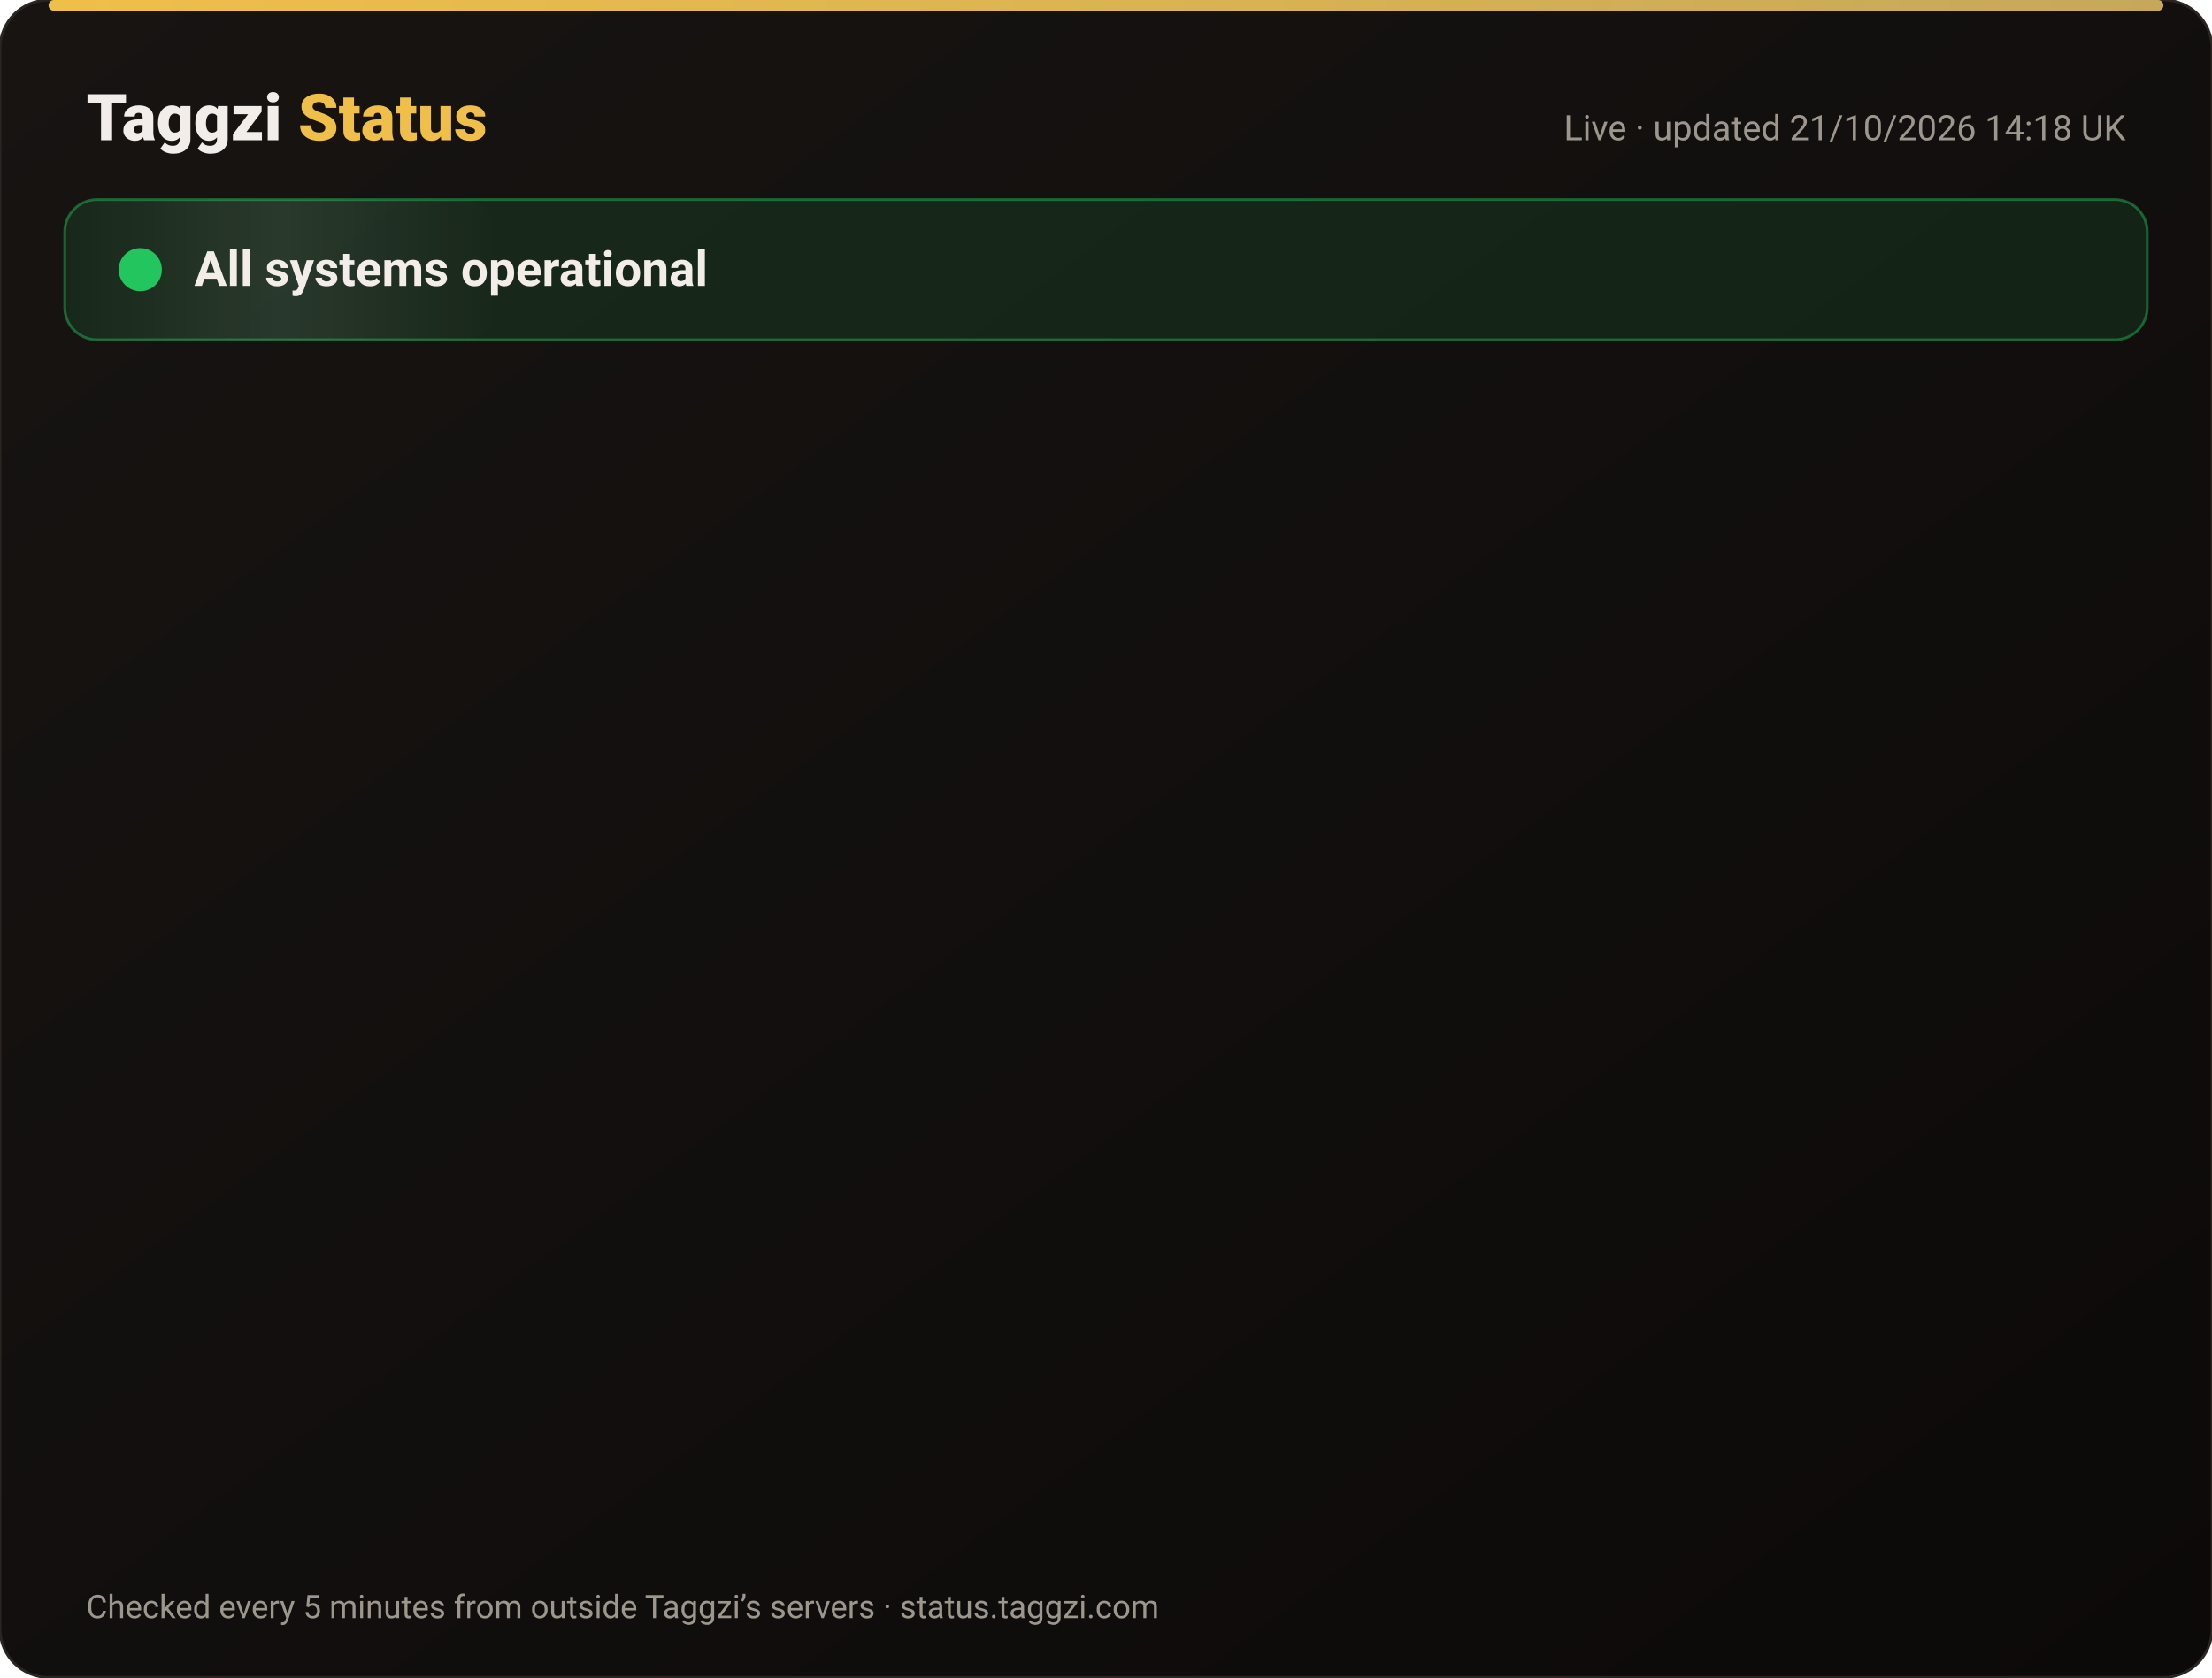
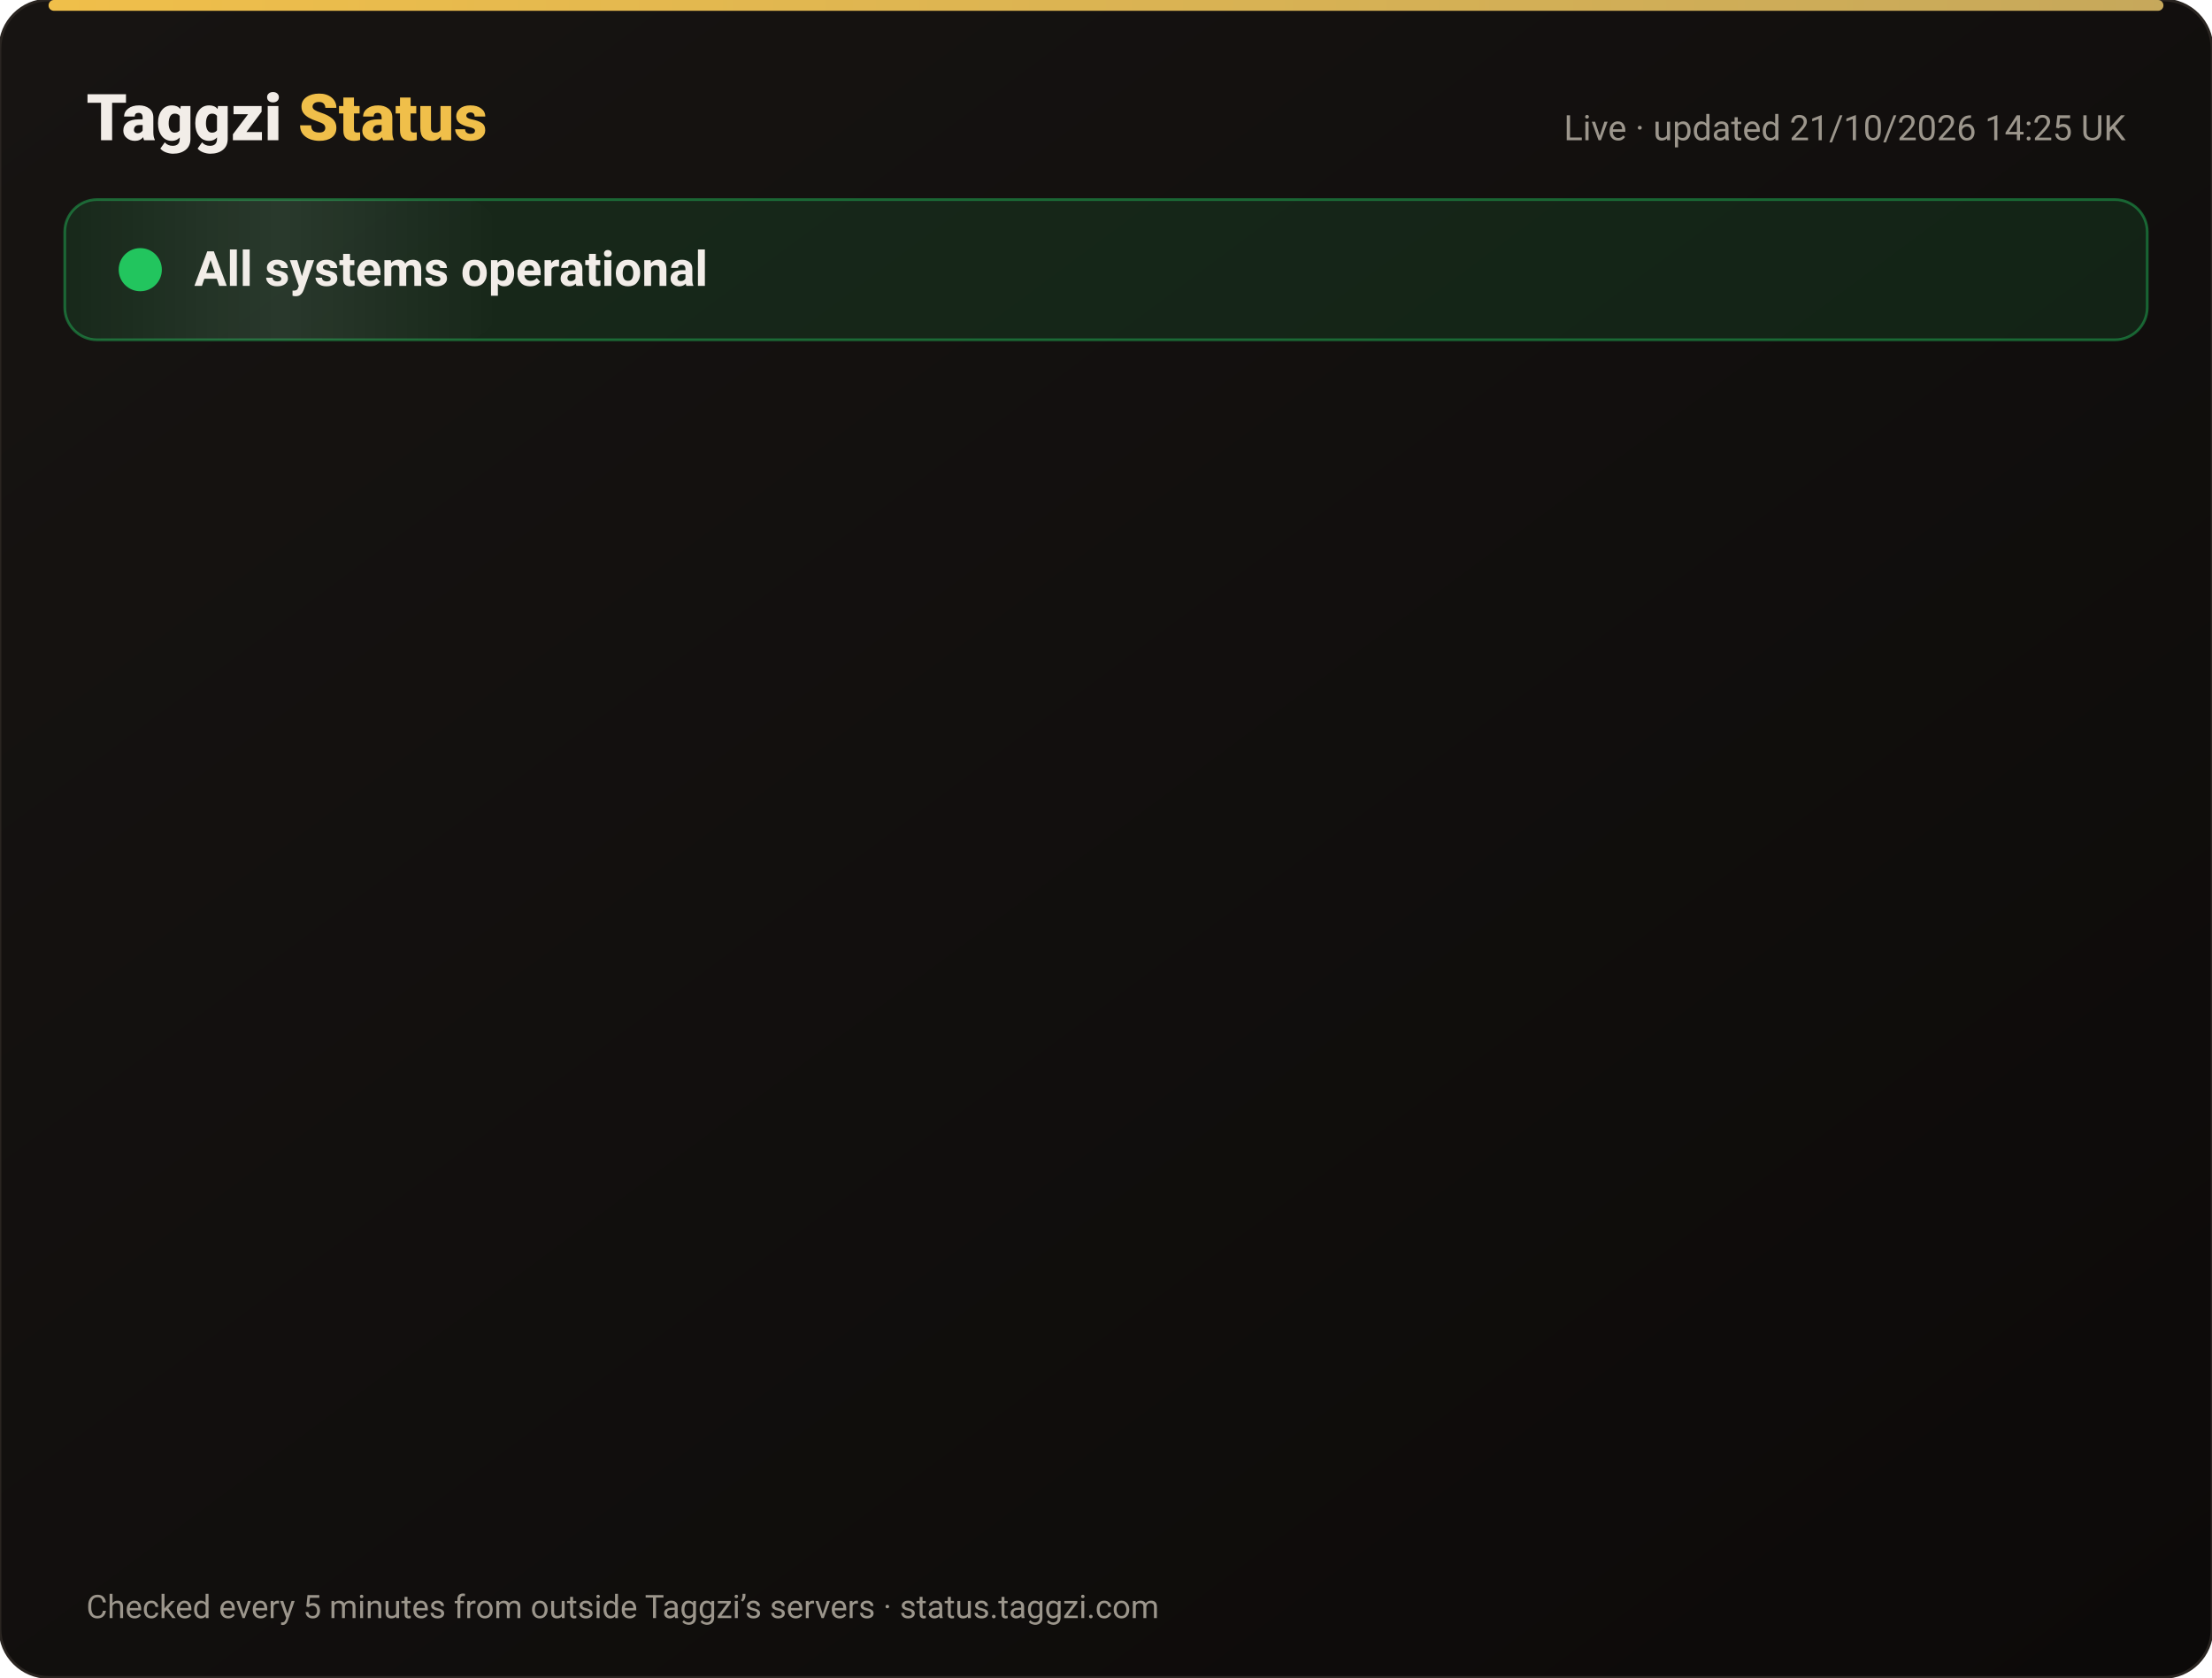
<svg xmlns="http://www.w3.org/2000/svg" width="820" height="622" viewBox="0 0 820 622" font-family="-apple-system,Segoe UI,Roboto,Helvetica,Arial,sans-serif">
  <defs>
    <linearGradient id="bg" x1="0" y1="0" x2="1" y2="1">
      <stop offset="0" stop-color="#171412" />
      <stop offset="1" stop-color="#0C0A09" />
    </linearGradient>
    <linearGradient id="gold" x1="0" x2="1">
      <stop offset="0" stop-color="#F0BF4A" />
      <stop offset="1" stop-color="#c6a85b" />
    </linearGradient>
    <linearGradient id="shine" x1="0" x2="1">
      <stop offset="0" stop-color="#fff" stop-opacity="0" />
      <stop offset=".5" stop-color="#fff" stop-opacity=".08" />
      <stop offset="1" stop-color="#fff" stop-opacity="0" />
    </linearGradient>
  </defs>
  <rect width="820" height="622" rx="18" fill="url(#bg)" stroke="#2a2521" />
  <rect x="18" y="0" width="784" height="4" rx="2" fill="url(#gold)" />
  <text x="32" y="52" font-size="24" font-weight="800" fill="#F2EDE8">Taggzi <tspan fill="#F0BF4A">Status</tspan>
  </text>
-   <text x="788" y="52" font-size="13" fill="#9C968C" text-anchor="end">Live · updated 21/10/2026 14:18 UK</text>
+   <text x="788" y="52" font-size="13" fill="#9C968C" text-anchor="end">Live · updated 21/10/2026 14:25 UK</text>
  <rect x="24" y="74" width="772" height="52" rx="12" fill="#22c55e" fill-opacity=".12" stroke="#22c55e" stroke-opacity=".45" />
  <rect x="24" y="74" width="160" height="52" rx="12" fill="url(#shine)">
    <animate attributeName="x" from="-160" to="820" dur="4s" repeatCount="indefinite" />
  </rect>
  <circle cx="52" cy="100" r="7" fill="#22c55e" />
  <circle cx="52" cy="100" r="7" fill="none" stroke="#22c55e" stroke-width="2">
    <animate attributeName="r" values="7;15;7" dur="2s" repeatCount="indefinite" />
    <animate attributeName="opacity" values=".9;0;.9" dur="2s" repeatCount="indefinite" />
  </circle>
  <text x="72" y="106" font-size="18" font-weight="700" fill="#F2EDE8">All systems operational</text>
  <g opacity="0">
    <animate attributeName="opacity" from="0" to="1" begin="0.00s" dur=".6s" fill="freeze" />
    <line x1="32" y1="188" x2="788" y2="188" stroke="#2a2521" />
    <circle cx="44" cy="166" r="6" fill="#22c55e">
      <animate attributeName="opacity" values="1;.45;1" dur="2.4s" begin="0.00s" repeatCount="indefinite" />
    </circle>
    <text x="62" y="171" font-size="15" font-weight="650" fill="#F2EDE8">Website</text>
    <text x="630" y="171" font-size="13" fill="#9C968C" text-anchor="end">100.00% uptime</text>
    <rect x="648" y="154" width="140" height="24" rx="12" fill="#22c55e" fill-opacity=".14" stroke="#22c55e" stroke-opacity=".5" />
    <text x="718" y="171" font-size="12" font-weight="700" fill="#22c55e" text-anchor="middle">Operational</text>
  </g>
  <g opacity="0">
    <animate attributeName="opacity" from="0" to="1" begin="0.15s" dur=".6s" fill="freeze" />
    <line x1="32" y1="234" x2="788" y2="234" stroke="#2a2521" />
    <circle cx="44" cy="212" r="6" fill="#22c55e">
      <animate attributeName="opacity" values="1;.45;1" dur="2.4s" begin="0.15s" repeatCount="indefinite" />
    </circle>
    <text x="62" y="217" font-size="15" font-weight="650" fill="#F2EDE8">Tag scans</text>
    <text x="630" y="217" font-size="13" fill="#9C968C" text-anchor="end">100.00% uptime</text>
    <rect x="648" y="200" width="140" height="24" rx="12" fill="#22c55e" fill-opacity=".14" stroke="#22c55e" stroke-opacity=".5" />
    <text x="718" y="217" font-size="12" font-weight="700" fill="#22c55e" text-anchor="middle">Operational</text>
  </g>
  <g opacity="0">
    <animate attributeName="opacity" from="0" to="1" begin="0.30s" dur=".6s" fill="freeze" />
    <line x1="32" y1="280" x2="788" y2="280" stroke="#2a2521" />
    <circle cx="44" cy="258" r="6" fill="#22c55e">
      <animate attributeName="opacity" values="1;.45;1" dur="2.4s" begin="0.30s" repeatCount="indefinite" />
    </circle>
    <text x="62" y="263" font-size="15" font-weight="650" fill="#F2EDE8">Manual tag lookup</text>
    <text x="630" y="263" font-size="13" fill="#9C968C" text-anchor="end">100.00% uptime</text>
    <rect x="648" y="246" width="140" height="24" rx="12" fill="#22c55e" fill-opacity=".14" stroke="#22c55e" stroke-opacity=".5" />
    <text x="718" y="263" font-size="12" font-weight="700" fill="#22c55e" text-anchor="middle">Operational</text>
  </g>
  <g opacity="0">
    <animate attributeName="opacity" from="0" to="1" begin="0.45s" dur=".6s" fill="freeze" />
    <line x1="32" y1="326" x2="788" y2="326" stroke="#2a2521" />
    <circle cx="44" cy="304" r="6" fill="#22c55e">
      <animate attributeName="opacity" values="1;.45;1" dur="2.4s" begin="0.45s" repeatCount="indefinite" />
    </circle>
    <text x="62" y="309" font-size="15" font-weight="650" fill="#F2EDE8">App &amp; login</text>
    <text x="630" y="309" font-size="13" fill="#9C968C" text-anchor="end">100.00% uptime</text>
    <rect x="648" y="292" width="140" height="24" rx="12" fill="#22c55e" fill-opacity=".14" stroke="#22c55e" stroke-opacity=".5" />
    <text x="718" y="309" font-size="12" font-weight="700" fill="#22c55e" text-anchor="middle">Operational</text>
  </g>
  <g opacity="0">
    <animate attributeName="opacity" from="0" to="1" begin="0.60s" dur=".6s" fill="freeze" />
    <line x1="32" y1="372" x2="788" y2="372" stroke="#2a2521" />
    <circle cx="44" cy="350" r="6" fill="#22c55e">
      <animate attributeName="opacity" values="1;.45;1" dur="2.4s" begin="0.60s" repeatCount="indefinite" />
    </circle>
    <text x="62" y="355" font-size="15" font-weight="650" fill="#F2EDE8">Community alerts</text>
    <text x="630" y="355" font-size="13" fill="#9C968C" text-anchor="end">100.00% uptime</text>
    <rect x="648" y="338" width="140" height="24" rx="12" fill="#22c55e" fill-opacity=".14" stroke="#22c55e" stroke-opacity=".5" />
    <text x="718" y="355" font-size="12" font-weight="700" fill="#22c55e" text-anchor="middle">Operational</text>
  </g>
  <g opacity="0">
    <animate attributeName="opacity" from="0" to="1" begin="0.75s" dur=".6s" fill="freeze" />
    <line x1="32" y1="418" x2="788" y2="418" stroke="#2a2521" />
    <circle cx="44" cy="396" r="6" fill="#22c55e">
      <animate attributeName="opacity" values="1;.45;1" dur="2.4s" begin="0.75s" repeatCount="indefinite" />
    </circle>
    <text x="62" y="401" font-size="15" font-weight="650" fill="#F2EDE8">Private calling</text>
    <text x="630" y="401" font-size="13" fill="#9C968C" text-anchor="end">100.00% uptime</text>
    <rect x="648" y="384" width="140" height="24" rx="12" fill="#22c55e" fill-opacity=".14" stroke="#22c55e" stroke-opacity=".5" />
    <text x="718" y="401" font-size="12" font-weight="700" fill="#22c55e" text-anchor="middle">Operational</text>
  </g>
  <g opacity="0">
    <animate attributeName="opacity" from="0" to="1" begin="0.90s" dur=".6s" fill="freeze" />
    <line x1="32" y1="464" x2="788" y2="464" stroke="#2a2521" />
    <circle cx="44" cy="442" r="6" fill="#22c55e">
      <animate attributeName="opacity" values="1;.45;1" dur="2.4s" begin="0.90s" repeatCount="indefinite" />
    </circle>
    <text x="62" y="447" font-size="15" font-weight="650" fill="#F2EDE8">Payments</text>
    <text x="630" y="447" font-size="13" fill="#9C968C" text-anchor="end">99.98% uptime</text>
    <rect x="648" y="430" width="140" height="24" rx="12" fill="#22c55e" fill-opacity=".14" stroke="#22c55e" stroke-opacity=".5" />
    <text x="718" y="447" font-size="12" font-weight="700" fill="#22c55e" text-anchor="middle">Operational</text>
  </g>
  <g opacity="0">
    <animate attributeName="opacity" from="0" to="1" begin="1.05s" dur=".6s" fill="freeze" />
    <line x1="32" y1="510" x2="788" y2="510" stroke="#2a2521" />
    <circle cx="44" cy="488" r="6" fill="#22c55e">
      <animate attributeName="opacity" values="1;.45;1" dur="2.4s" begin="1.05s" repeatCount="indefinite" />
    </circle>
    <text x="62" y="493" font-size="15" font-weight="650" fill="#F2EDE8">Email &amp; support</text>
    <text x="630" y="493" font-size="13" fill="#9C968C" text-anchor="end">100.00% uptime</text>
    <rect x="648" y="476" width="140" height="24" rx="12" fill="#22c55e" fill-opacity=".14" stroke="#22c55e" stroke-opacity=".5" />
    <text x="718" y="493" font-size="12" font-weight="700" fill="#22c55e" text-anchor="middle">Operational</text>
  </g>
  <g opacity="0">
    <animate attributeName="opacity" from="0" to="1" begin="1.20s" dur=".6s" fill="freeze" />
    <line x1="32" y1="556" x2="788" y2="556" stroke="#2a2521" />
    <circle cx="44" cy="534" r="6" fill="#22c55e">
      <animate attributeName="opacity" values="1;.45;1" dur="2.4s" begin="1.20s" repeatCount="indefinite" />
    </circle>
    <text x="62" y="539" font-size="15" font-weight="650" fill="#F2EDE8">Secure connection (SSL)</text>
    <text x="630" y="539" font-size="13" fill="#9C968C" text-anchor="end">100.00% uptime</text>
    <rect x="648" y="522" width="140" height="24" rx="12" fill="#22c55e" fill-opacity=".14" stroke="#22c55e" stroke-opacity=".5" />
    <text x="718" y="539" font-size="12" font-weight="700" fill="#22c55e" text-anchor="middle">Operational</text>
  </g>
  <text x="32" y="600" font-size="12" fill="#9C968C">Checked every 5 minutes from outside Taggzi’s servers · status.taggzi.com</text>
</svg>
